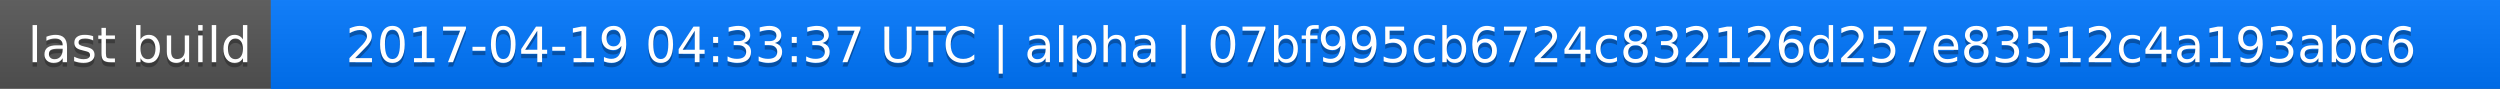
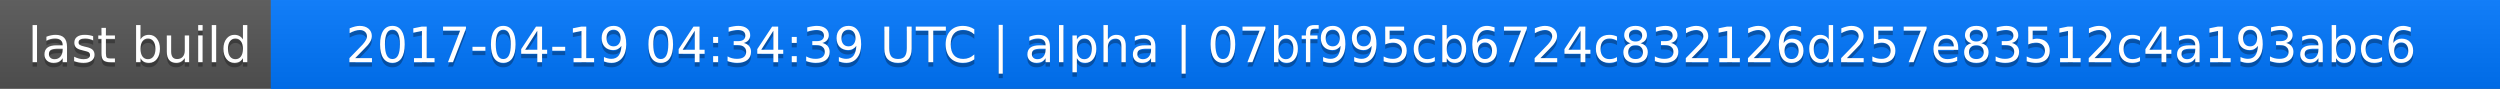
<svg xmlns="http://www.w3.org/2000/svg" width="563" height="20">
  <linearGradient id="a" x2="0" y2="100%">
    <stop offset="0" stop-color="#bbb" stop-opacity=".1" />
    <stop offset="1" stop-opacity=".1" />
  </linearGradient>
  <rect rx="0" width="563" height="20" fill="#555" />
  <rect rx="0" x="61" width="502" height="20" fill="#07f" />
  <path fill="#07f" d="M61 0h4v20h-4z" />
  <rect rx="0" width="563" height="20" fill="url(#a)" />
  <g fill="#fff" text-anchor="middle" font-family="DejaVu Sans,Verdana,Geneva,sans-serif" font-size="11">
    <text x="31.5" y="15" fill="#010101" fill-opacity=".3">last build</text>
    <text x="31.5" y="14">last build</text>
-     <text x="311" y="15" fill="#010101" fill-opacity=".3">2017-04-19 04:33:37 UTC | alpha | 07bf995cb6724c832126d257e83512c4a193abc6</text>
-     <text x="311" y="14">2017-04-19 04:33:37 UTC | alpha | 07bf995cb6724c832126d257e83512c4a193abc6</text>
+     <text x="311" y="15" fill="#010101" fill-opacity=".3">2017-04-19 04:34:39 UTC | alpha | 07bf995cb6724c832126d257e83512c4a193abc6</text>
+     <text x="311" y="14">2017-04-19 04:34:39 UTC | alpha | 07bf995cb6724c832126d257e83512c4a193abc6</text>
  </g>
</svg>
